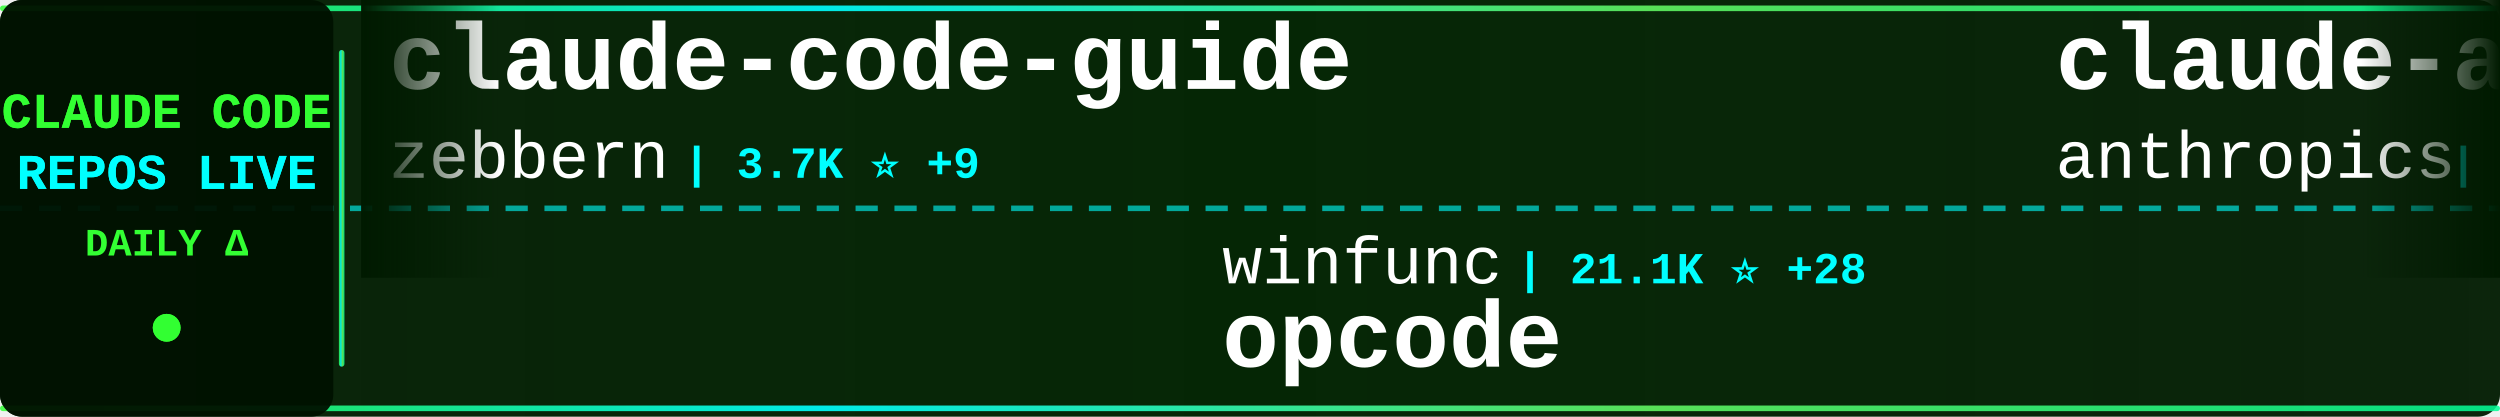
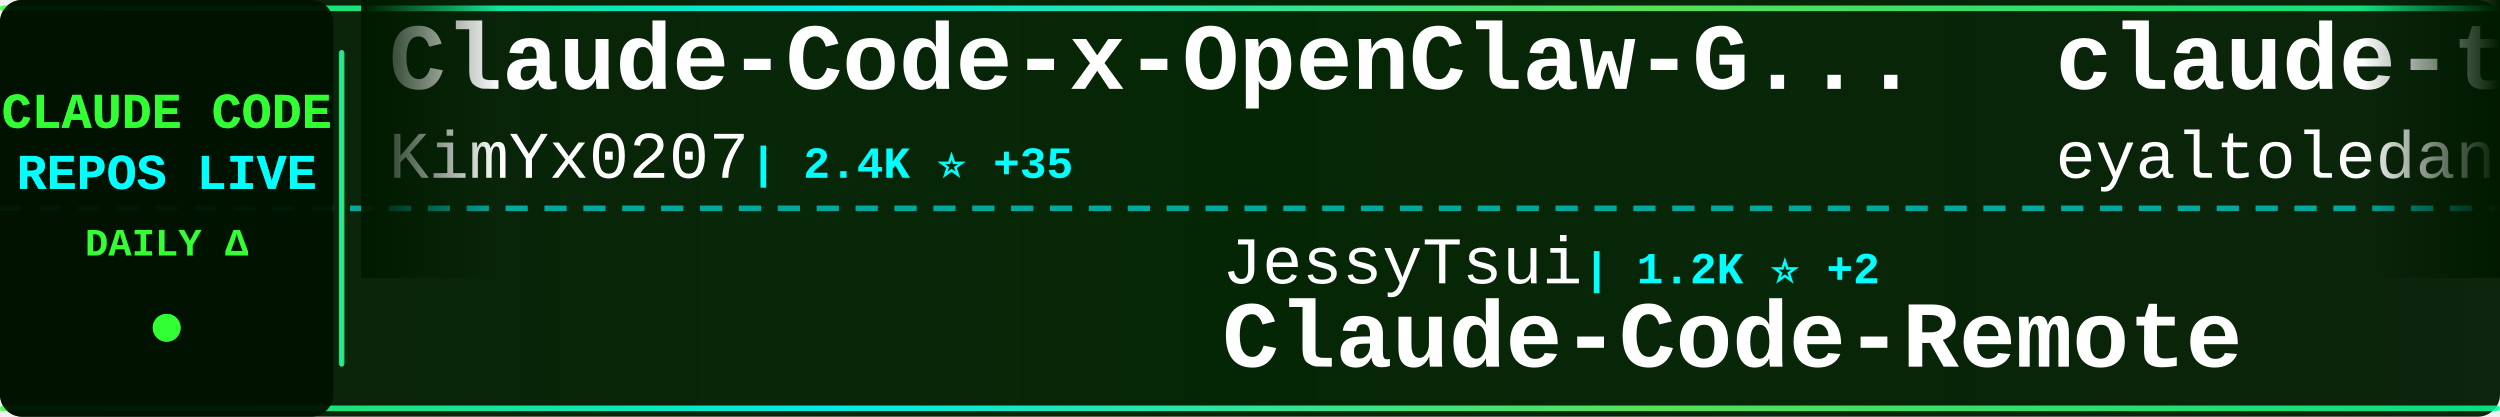
<svg xmlns="http://www.w3.org/2000/svg" width="900" height="150">
  <defs>
    <linearGradient id="tickerBg" x1="0%" y1="0%" x2="100%" y2="0%">
      <stop offset="0%" style="stop-color:#001a00;stop-opacity:0.95" />
      <stop offset="50%" style="stop-color:#002200;stop-opacity:0.98" />
      <stop offset="100%" style="stop-color:#001a00;stop-opacity:0.95" />
    </linearGradient>
    <linearGradient id="borderGrad" x1="0%" y1="0%" x2="100%" y2="0%">
      <stop offset="0%" style="stop-color:#33ff33;stop-opacity:0.85">
        <animate attributeName="stop-opacity" values="0.85;1;0.85" dur="2s" repeatCount="indefinite" />
      </stop>
      <stop offset="33%" style="stop-color:#00ffff;stop-opacity:0.9">
        <animate attributeName="stop-opacity" values="0.9;1;0.9" dur="2.2s" repeatCount="indefinite" />
      </stop>
      <stop offset="66%" style="stop-color:#66ff66;stop-opacity:0.85">
        <animate attributeName="stop-opacity" values="0.85;1;0.85" dur="1.8s" repeatCount="indefinite" />
      </stop>
      <stop offset="100%" style="stop-color:#00ff99;stop-opacity:0.85">
        <animate attributeName="stop-opacity" values="0.85;1;0.85" dur="2s" repeatCount="indefinite" />
      </stop>
    </linearGradient>
    <filter id="textGlow">
      <feGaussianBlur stdDeviation="0.1" result="coloredBlur" />
      <feMerge>
        <feMergeNode in="coloredBlur" />
        <feMergeNode in="SourceGraphic" />
      </feMerge>
    </filter>
    <filter id="metricGlow">
      <feGaussianBlur stdDeviation="0.2" result="coloredBlur" />
      <feMerge>
        <feMergeNode in="coloredBlur" />
        <feMergeNode in="SourceGraphic" />
      </feMerge>
    </filter>
    <linearGradient id="leftFade" x1="0%" y1="0%" x2="100%" y2="0%">
      <stop offset="0%" style="stop-color:#001a00;stop-opacity:1" />
      <stop offset="100%" style="stop-color:#001a00;stop-opacity:0" />
    </linearGradient>
    <linearGradient id="rightFade" x1="0%" y1="0%" x2="100%" y2="0%">
      <stop offset="0%" style="stop-color:#001a00;stop-opacity:0" />
      <stop offset="100%" style="stop-color:#001a00;stop-opacity:1" />
    </linearGradient>
  </defs>
  <rect width="900" height="150" fill="url(#tickerBg)" rx="8" />
  <rect x="0" y="2" width="900" height="2" fill="url(#borderGrad)" rx="1" />
  <rect x="0" y="146" width="900" height="2" fill="url(#borderGrad)" rx="1" />
  <line x1="0" y1="75" x2="900" y2="75" stroke="#00ffff" stroke-width="2" stroke-dasharray="8 6" opacity="0.6" />
  <rect x="0" y="0" width="120" height="150" fill="#001100" opacity="0.95" rx="8" />
  <text x="60" y="46" font-family="'Courier New', monospace" font-size="18" font-weight="bold" fill="#33ff33" text-anchor="middle" filter="url(#textGlow)">
    CLAUDE CODE
  </text>
  <text x="60" y="68" font-family="'Courier New', monospace" font-size="18" font-weight="bold" fill="#00ffff" text-anchor="middle" filter="url(#textGlow)">
    REPOS LIVE
  </text>
  <text x="60" y="92" font-family="'Courier New', monospace" font-size="14" font-weight="bold" fill="#33ff33" text-anchor="middle">
    DAILY Δ
  </text>
  <circle cx="60" cy="118" r="5" fill="#33ff33" filter="url(#metricGlow)">
    <animate attributeName="r" values="4;6;4" dur="1.5s" repeatCount="indefinite" />
    <animate attributeName="opacity" values="0.6;1;0.6" dur="1.5s" repeatCount="indefinite" />
  </circle>
  <rect x="122" y="18" width="2" height="114" fill="url(#borderGrad)" rx="1" />
  <clipPath id="tickerClip">
    <rect x="130" y="0" width="770" height="150" />
  </clipPath>
  <g clip-path="url(#tickerClip)">
    <g id="tickerItems">
      <animateTransform attributeName="transform" attributeType="XML" type="translate" from="0 0" to="-3000 0" dur="54s" repeatCount="indefinite" />
      <g transform="translate(0, 0)">
-         <text x="140" y="32" font-family="'Courier New', monospace" font-size="34" font-weight="bold" fill="#ffffff">claude-code-guide</text>
-         <text x="140" y="64" font-family="'Courier New', monospace" font-size="24" font-weight="normal" fill="#ffffff" opacity="1.0">zebbern</text>
-         <text x="246" y="64" font-family="'Courier New', monospace" font-size="16" font-weight="bold" fill="#00ffff"> | 3.7K ⭐ +9</text>
+         <text x="140" y="32" font-family="'Courier New', monospace" font-size="34" font-weight="bold" fill="#ffffff">Claude-Code-x-OpenClaw-G...</text>
+         <text x="140" y="64" font-family="'Courier New', monospace" font-size="24" font-weight="normal" fill="#ffffff" opacity="1.0">KimYx0207</text>
+         <text x="270" y="64" font-family="'Courier New', monospace" font-size="16" font-weight="bold" fill="#00ffff"> | 2.4K ⭐ +35</text>
      </g>
      <g transform="translate(300, 0)">
-         <text x="140" y="102" font-family="'Courier New', monospace" font-size="24" font-weight="normal" fill="#ffffff" opacity="1.0">winfunc</text>
-         <text x="246" y="102" font-family="'Courier New', monospace" font-size="16" font-weight="bold" fill="#00ffff"> | 21.1K ⭐ +28</text>
-         <text x="140" y="132" font-family="'Courier New', monospace" font-size="34" font-weight="bold" fill="#ffffff">opcode</text>
+         <text x="140" y="102" font-family="'Courier New', monospace" font-size="24" font-weight="normal" fill="#ffffff" opacity="1.0">JessyTsui</text>
+         <text x="270" y="102" font-family="'Courier New', monospace" font-size="16" font-weight="bold" fill="#00ffff"> | 1.2K ⭐ +2</text>
+         <text x="140" y="132" font-family="'Courier New', monospace" font-size="34" font-weight="bold" fill="#ffffff">Claude-Code-Remote</text>
      </g>
      <g transform="translate(600, 0)">
-         <text x="140" y="32" font-family="'Courier New', monospace" font-size="34" font-weight="bold" fill="#ffffff">claude-agent-sdk-python</text>
-         <text x="140" y="64" font-family="'Courier New', monospace" font-size="24" font-weight="normal" fill="#ffffff" opacity="1.0">anthropics</text>
-         <text x="282" y="64" font-family="'Courier New', monospace" font-size="16" font-weight="bold" fill="#00ffff"> | 5.9K ⭐ +50</text>
+         <text x="140" y="32" font-family="'Courier New', monospace" font-size="34" font-weight="bold" fill="#ffffff">claude-task-master</text>
+         <text x="140" y="64" font-family="'Courier New', monospace" font-size="24" font-weight="normal" fill="#ffffff" opacity="1.0">eyaltoledano</text>
+         <text x="306" y="64" font-family="'Courier New', monospace" font-size="16" font-weight="bold" fill="#00ffff"> | 26.2K ⭐ +29</text>
      </g>
      <g transform="translate(900, 0)">
-         <text x="140" y="102" font-family="'Courier New', monospace" font-size="24" font-weight="normal" fill="#ffffff" opacity="1.0">numman-ali</text>
-         <text x="282" y="102" font-family="'Courier New', monospace" font-size="16" font-weight="bold" fill="#00ffff"> | 9.3K ⭐ +23</text>
-         <text x="140" y="132" font-family="'Courier New', monospace" font-size="34" font-weight="bold" fill="#ffffff">openskills</text>
+         <text x="140" y="102" font-family="'Courier New', monospace" font-size="24" font-weight="normal" fill="#ffffff" opacity="1.0">anthropics</text>
+         <text x="282" y="102" font-family="'Courier New', monospace" font-size="16" font-weight="bold" fill="#00ffff"> | 83.5K ⭐ +431</text>
+         <text x="140" y="132" font-family="'Courier New', monospace" font-size="34" font-weight="bold" fill="#ffffff">claude-code</text>
      </g>
      <g transform="translate(1200, 0)">
-         <text x="140" y="32" font-family="'Courier New', monospace" font-size="34" font-weight="bold" fill="#ffffff">free-claude-code</text>
-         <text x="140" y="64" font-family="'Courier New', monospace" font-size="24" font-weight="normal" fill="#ffffff" opacity="1.0">Alishahryar1</text>
-         <text x="306" y="64" font-family="'Courier New', monospace" font-size="16" font-weight="bold" fill="#00ffff"> | 1.2K ⭐ +19</text>
+         <text x="140" y="32" font-family="'Courier New', monospace" font-size="34" font-weight="bold" fill="#ffffff">awesome-claude-code-suba...</text>
+         <text x="140" y="64" font-family="'Courier New', monospace" font-size="24" font-weight="normal" fill="#ffffff" opacity="1.0">VoltAgent</text>
+         <text x="270" y="64" font-family="'Courier New', monospace" font-size="16" font-weight="bold" fill="#00ffff"> | 15.4K ⭐ +115</text>
      </g>
      <g transform="translate(1500, 0)">
-         <text x="140" y="102" font-family="'Courier New', monospace" font-size="24" font-weight="normal" fill="#ffffff" opacity="1.0">MadAppGang</text>
-         <text x="282" y="102" font-family="'Courier New', monospace" font-size="16" font-weight="bold" fill="#00ffff"> | 248 ⭐ +1</text>
-         <text x="140" y="132" font-family="'Courier New', monospace" font-size="34" font-weight="bold" fill="#ffffff">claude-code</text>
+         <text x="140" y="102" font-family="'Courier New', monospace" font-size="24" font-weight="normal" fill="#ffffff" opacity="1.0">jarrodwatts</text>
+         <text x="294" y="102" font-family="'Courier New', monospace" font-size="16" font-weight="bold" fill="#00ffff"> | 999 ⭐ +1</text>
+         <text x="140" y="132" font-family="'Courier New', monospace" font-size="34" font-weight="bold" fill="#ffffff">claude-code-config</text>
      </g>
      <g transform="translate(1800, 0)">
-         <text x="140" y="32" font-family="'Courier New', monospace" font-size="34" font-weight="bold" fill="#ffffff">claude-code-docs</text>
-         <text x="140" y="64" font-family="'Courier New', monospace" font-size="24" font-weight="normal" fill="#ffffff" opacity="1.0">ericbuess</text>
-         <text x="270" y="64" font-family="'Courier New', monospace" font-size="16" font-weight="bold" fill="#00ffff"> | 756 ⭐ +2</text>
+         <text x="140" y="32" font-family="'Courier New', monospace" font-size="34" font-weight="bold" fill="#ffffff">claude-code-hub</text>
+         <text x="140" y="64" font-family="'Courier New', monospace" font-size="24" font-weight="normal" fill="#ffffff" opacity="1.0">ding113</text>
+         <text x="246" y="64" font-family="'Courier New', monospace" font-size="16" font-weight="bold" fill="#00ffff"> | 2.2K ⭐ +26</text>
      </g>
      <g transform="translate(2100, 0)">
-         <text x="140" y="102" font-family="'Courier New', monospace" font-size="24" font-weight="normal" fill="#ffffff" opacity="1.0">revfactory</text>
-         <text x="282" y="102" font-family="'Courier New', monospace" font-size="16" font-weight="bold" fill="#00ffff"> | 766 ⭐ +1</text>
-         <text x="140" y="132" font-family="'Courier New', monospace" font-size="34" font-weight="bold" fill="#ffffff">claude-code-mastering</text>
+         <text x="140" y="102" font-family="'Courier New', monospace" font-size="24" font-weight="normal" fill="#ffffff" opacity="1.0">musistudio</text>
+         <text x="282" y="102" font-family="'Courier New', monospace" font-size="16" font-weight="bold" fill="#00ffff"> | 30.5K ⭐ +83</text>
+         <text x="140" y="132" font-family="'Courier New', monospace" font-size="34" font-weight="bold" fill="#ffffff">claude-code-router</text>
      </g>
      <g transform="translate(2400, 0)">
-         <text x="140" y="32" font-family="'Courier New', monospace" font-size="34" font-weight="bold" fill="#ffffff">claude-code-source-code-...</text>
-         <text x="140" y="64" font-family="'Courier New', monospace" font-size="24" font-weight="normal" fill="#ffffff" opacity="1.0">ghuntley</text>
-         <text x="258" y="64" font-family="'Courier New', monospace" font-size="16" font-weight="bold" fill="#00ffff"> | 872 ⭐ +1</text>
+         <text x="140" y="32" font-family="'Courier New', monospace" font-size="34" font-weight="bold" fill="#ffffff">claude-code-reverse</text>
+         <text x="140" y="64" font-family="'Courier New', monospace" font-size="24" font-weight="normal" fill="#ffffff" opacity="1.0">Yuyz0112</text>
+         <text x="258" y="64" font-family="'Courier New', monospace" font-size="16" font-weight="bold" fill="#00ffff"> | 2.3K ⭐ +5</text>
      </g>
      <g transform="translate(2700, 0)">
-         <text x="140" y="102" font-family="'Courier New', monospace" font-size="24" font-weight="normal" fill="#ffffff" opacity="1.0">anthropics</text>
-         <text x="282" y="102" font-family="'Courier New', monospace" font-size="16" font-weight="bold" fill="#00ffff"> | 104.3K ⭐ +881</text>
-         <text x="140" y="132" font-family="'Courier New', monospace" font-size="34" font-weight="bold" fill="#ffffff">skills</text>
+         <text x="140" y="102" font-family="'Courier New', monospace" font-size="24" font-weight="normal" fill="#ffffff" opacity="1.0">obra</text>
+         <text x="210" y="102" font-family="'Courier New', monospace" font-size="16" font-weight="bold" fill="#00ffff"> | 118.1K ⭐ +2.8K</text>
+         <text x="140" y="132" font-family="'Courier New', monospace" font-size="34" font-weight="bold" fill="#ffffff">superpowers</text>
      </g>
      <g transform="translate(3000, 0)">
-         <text x="140" y="32" font-family="'Courier New', monospace" font-size="34" font-weight="bold" fill="#ffffff">claude-code-guide</text>
-         <text x="140" y="64" font-family="'Courier New', monospace" font-size="24" font-weight="normal" fill="#ffffff" opacity="1.0">zebbern</text>
-         <text x="246" y="64" font-family="'Courier New', monospace" font-size="16" font-weight="bold" fill="#00ffff"> | 3.7K ⭐ +9</text>
+         <text x="140" y="32" font-family="'Courier New', monospace" font-size="34" font-weight="bold" fill="#ffffff">Claude-Code-x-OpenClaw-G...</text>
+         <text x="140" y="64" font-family="'Courier New', monospace" font-size="24" font-weight="normal" fill="#ffffff" opacity="1.0">KimYx0207</text>
+         <text x="270" y="64" font-family="'Courier New', monospace" font-size="16" font-weight="bold" fill="#00ffff"> | 2.4K ⭐ +35</text>
      </g>
      <g transform="translate(3300, 0)">
-         <text x="140" y="102" font-family="'Courier New', monospace" font-size="24" font-weight="normal" fill="#ffffff" opacity="1.0">winfunc</text>
-         <text x="246" y="102" font-family="'Courier New', monospace" font-size="16" font-weight="bold" fill="#00ffff"> | 21.1K ⭐ +28</text>
-         <text x="140" y="132" font-family="'Courier New', monospace" font-size="34" font-weight="bold" fill="#ffffff">opcode</text>
+         <text x="140" y="102" font-family="'Courier New', monospace" font-size="24" font-weight="normal" fill="#ffffff" opacity="1.0">JessyTsui</text>
+         <text x="270" y="102" font-family="'Courier New', monospace" font-size="16" font-weight="bold" fill="#00ffff"> | 1.2K ⭐ +2</text>
+         <text x="140" y="132" font-family="'Courier New', monospace" font-size="34" font-weight="bold" fill="#ffffff">Claude-Code-Remote</text>
      </g>
      <g transform="translate(3600, 0)">
-         <text x="140" y="32" font-family="'Courier New', monospace" font-size="34" font-weight="bold" fill="#ffffff">claude-agent-sdk-python</text>
-         <text x="140" y="64" font-family="'Courier New', monospace" font-size="24" font-weight="normal" fill="#ffffff" opacity="1.0">anthropics</text>
-         <text x="282" y="64" font-family="'Courier New', monospace" font-size="16" font-weight="bold" fill="#00ffff"> | 5.9K ⭐ +50</text>
+         <text x="140" y="32" font-family="'Courier New', monospace" font-size="34" font-weight="bold" fill="#ffffff">claude-task-master</text>
+         <text x="140" y="64" font-family="'Courier New', monospace" font-size="24" font-weight="normal" fill="#ffffff" opacity="1.0">eyaltoledano</text>
+         <text x="306" y="64" font-family="'Courier New', monospace" font-size="16" font-weight="bold" fill="#00ffff"> | 26.2K ⭐ +29</text>
      </g>
      <g transform="translate(3900, 0)">
-         <text x="140" y="102" font-family="'Courier New', monospace" font-size="24" font-weight="normal" fill="#ffffff" opacity="1.0">numman-ali</text>
-         <text x="282" y="102" font-family="'Courier New', monospace" font-size="16" font-weight="bold" fill="#00ffff"> | 9.3K ⭐ +23</text>
-         <text x="140" y="132" font-family="'Courier New', monospace" font-size="34" font-weight="bold" fill="#ffffff">openskills</text>
+         <text x="140" y="102" font-family="'Courier New', monospace" font-size="24" font-weight="normal" fill="#ffffff" opacity="1.0">anthropics</text>
+         <text x="282" y="102" font-family="'Courier New', monospace" font-size="16" font-weight="bold" fill="#00ffff"> | 83.5K ⭐ +431</text>
+         <text x="140" y="132" font-family="'Courier New', monospace" font-size="34" font-weight="bold" fill="#ffffff">claude-code</text>
      </g>
    </g>
  </g>
  <rect x="130" y="0" width="50" height="100" fill="url(#leftFade)" />
  <rect x="850" y="0" width="50" height="100" fill="url(#rightFade)" />
</svg>
